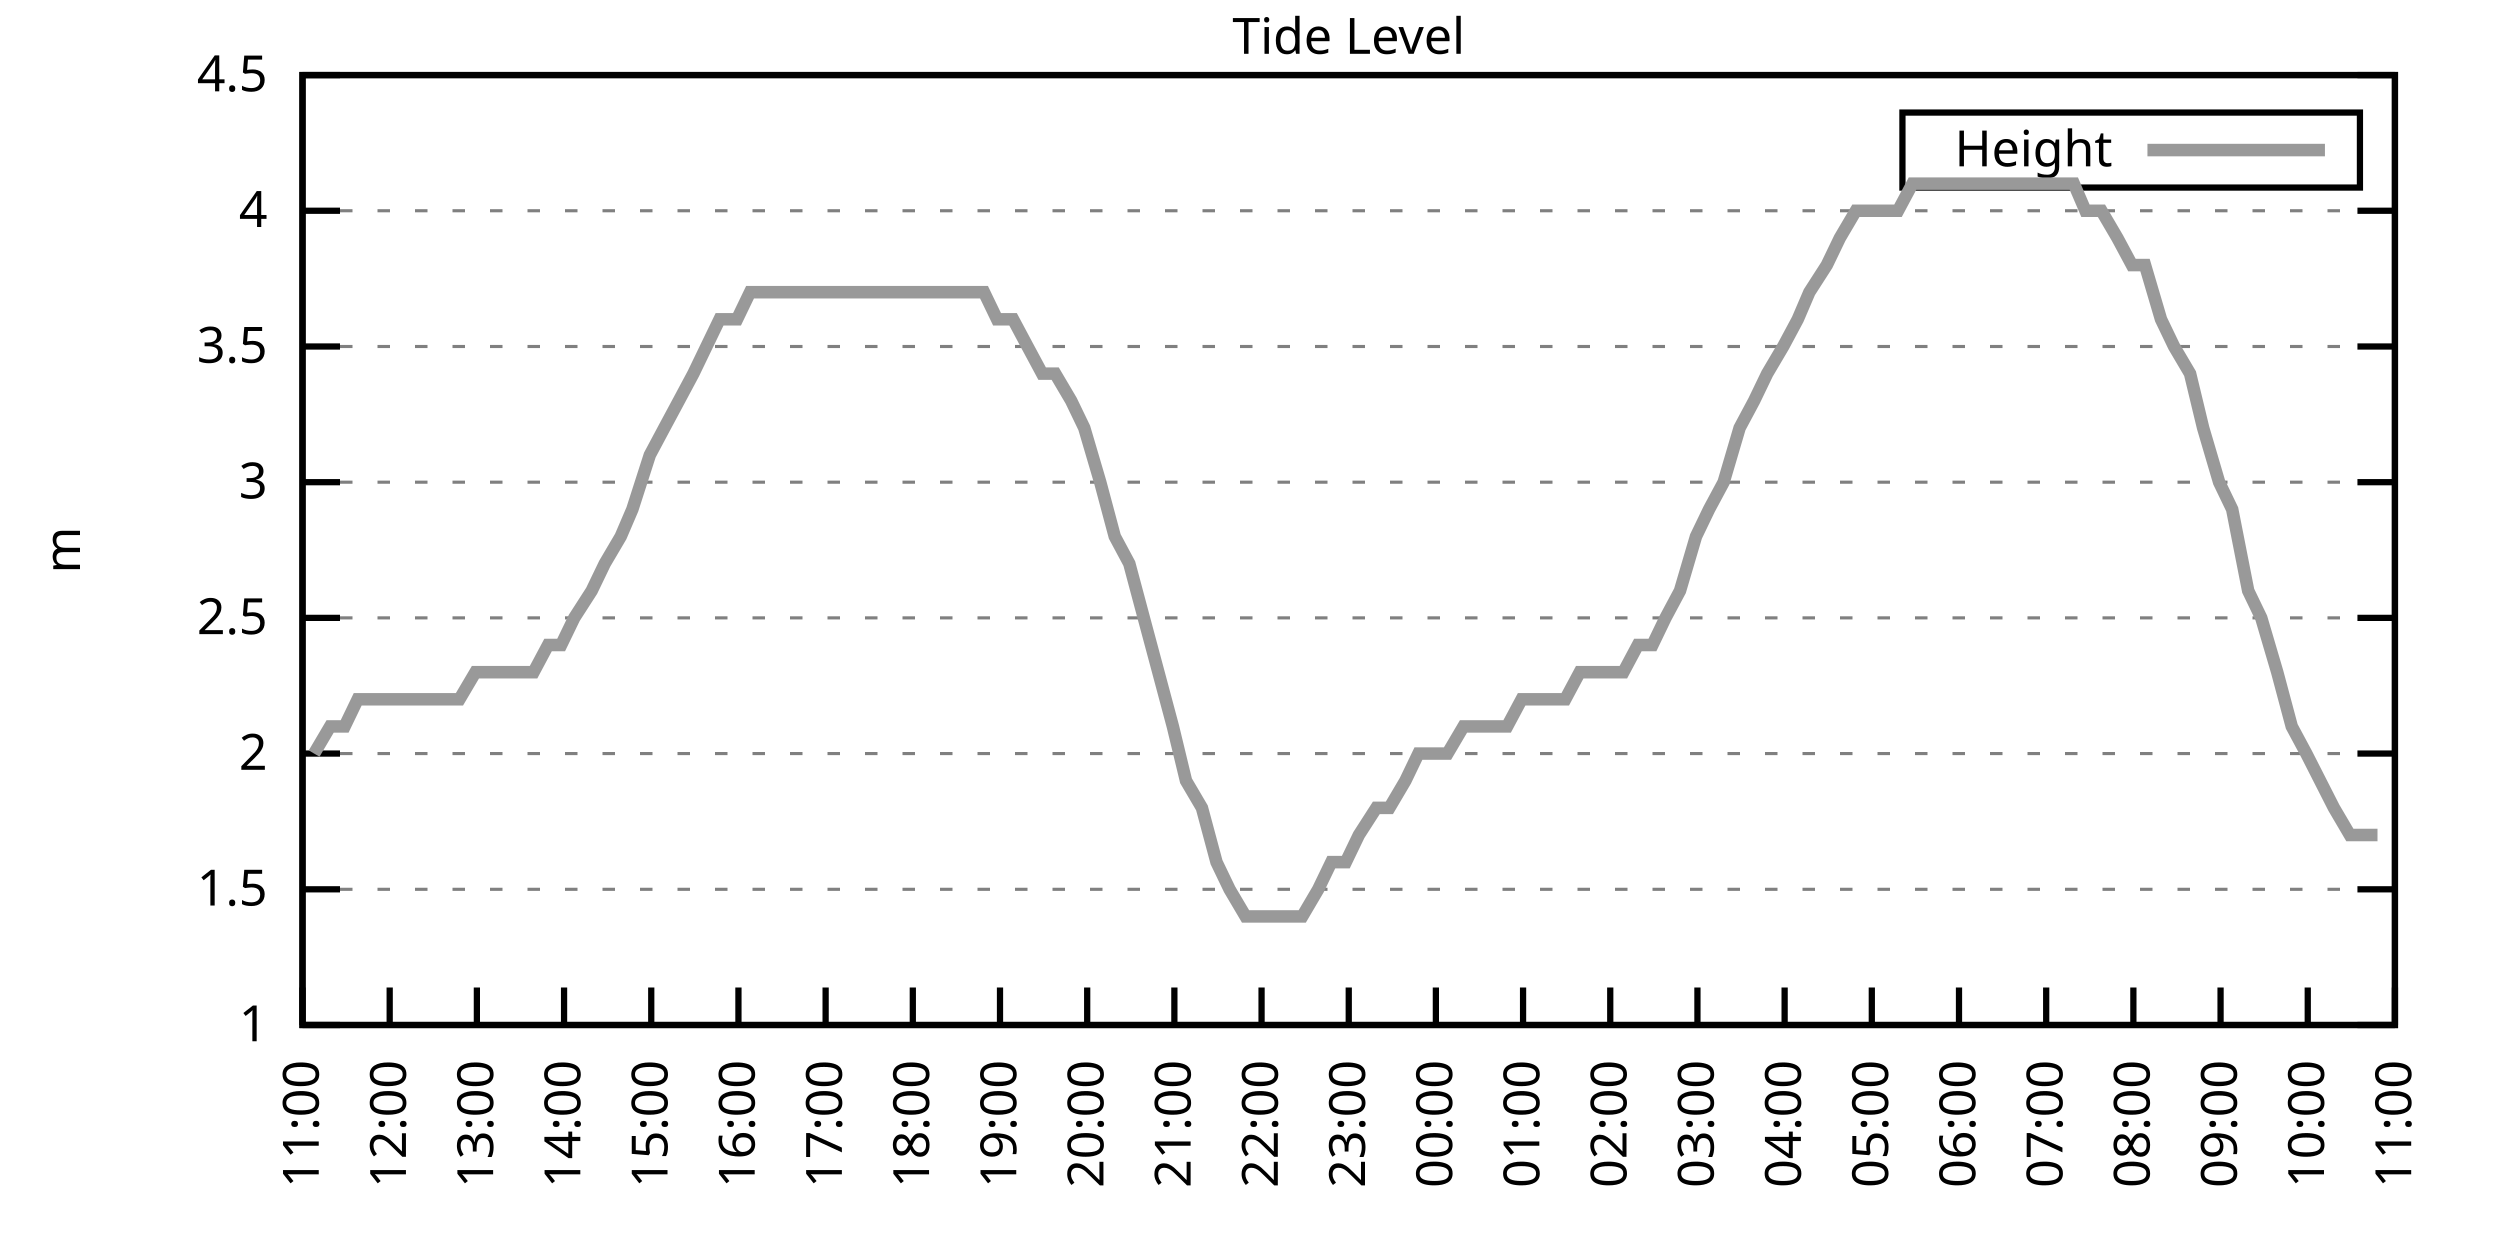
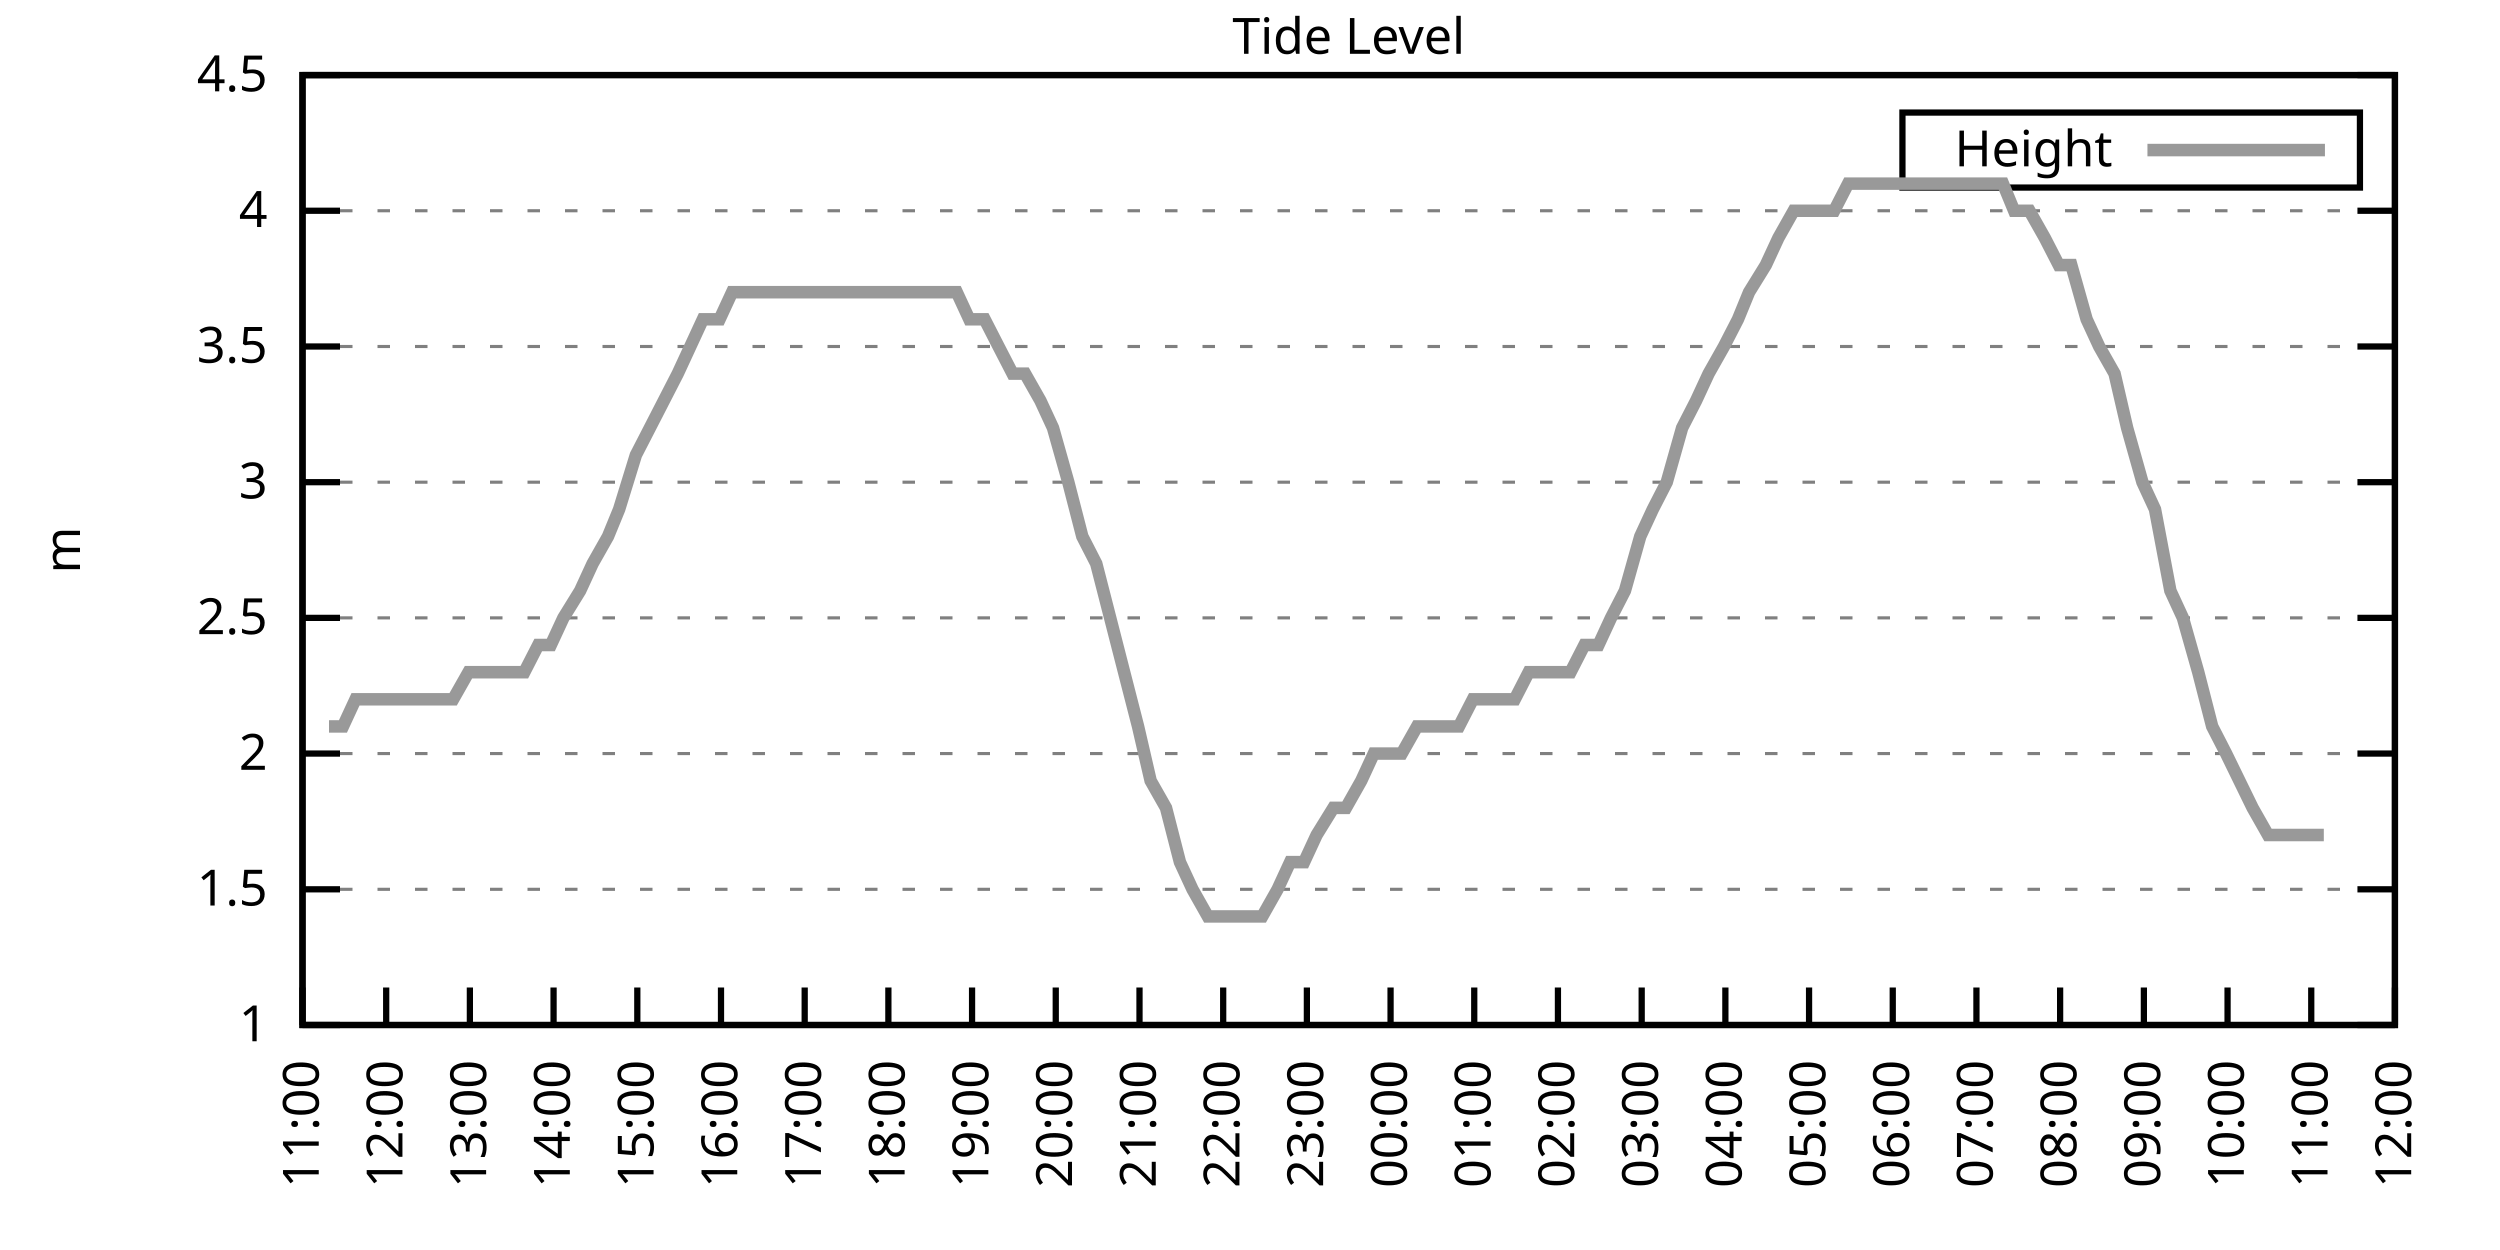
<svg xmlns="http://www.w3.org/2000/svg" xmlns:xlink="http://www.w3.org/1999/xlink" width="400" height="200" viewBox="0 0 400 200">
  <g id="gnuplot_canvas">
    <rect x="0" y="0" width="400" height="200" fill="none" />
    <defs>
      <circle id="gpDot" r="0.5" stroke-width="0.5" stroke="currentColor" />
      <path id="gpPt0" stroke-width="0.333" stroke="currentColor" d="M-1,0 h2 M0,-1 v2" />
      <path id="gpPt1" stroke-width="0.333" stroke="currentColor" d="M-1,-1 L1,1 M1,-1 L-1,1" />
      <path id="gpPt2" stroke-width="0.333" stroke="currentColor" d="M-1,0 L1,0 M0,-1 L0,1 M-1,-1 L1,1 M-1,1 L1,-1" />
      <rect id="gpPt3" stroke-width="0.333" stroke="currentColor" x="-1" y="-1" width="2" height="2" />
      <rect id="gpPt4" stroke-width="0.333" stroke="currentColor" fill="currentColor" x="-1" y="-1" width="2" height="2" />
      <circle id="gpPt5" stroke-width="0.333" stroke="currentColor" cx="0" cy="0" r="1" />
      <use xlink:href="#gpPt5" id="gpPt6" fill="currentColor" stroke="none" />
      <path id="gpPt7" stroke-width="0.333" stroke="currentColor" d="M0,-1.33 L-1.33,0.67 L1.33,0.67 z" />
      <use xlink:href="#gpPt7" id="gpPt8" fill="currentColor" stroke="none" />
      <use xlink:href="#gpPt7" id="gpPt9" stroke="currentColor" transform="rotate(180)" />
      <use xlink:href="#gpPt9" id="gpPt10" fill="currentColor" stroke="none" />
      <use xlink:href="#gpPt3" id="gpPt11" stroke="currentColor" transform="rotate(45)" />
      <use xlink:href="#gpPt11" id="gpPt12" fill="currentColor" stroke="none" />
      <path id="gpPt13" stroke-width="0.333" stroke="currentColor" d="M0,1.330 L1.265,0.411 L0.782,-1.067 L-0.782,-1.076 L-1.265,0.411 z" />
      <use xlink:href="#gpPt13" id="gpPt14" fill="currentColor" stroke="none" />
      <filter id="textbox" filterUnits="objectBoundingBox" x="0" y="0" height="1" width="1">
        <feFlood flood-color="white" flood-opacity="1" result="bgnd" />
        <feComposite in="SourceGraphic" in2="bgnd" operator="atop" />
      </filter>
      <filter id="greybox" filterUnits="objectBoundingBox" x="0" y="0" height="1" width="1">
        <feFlood flood-color="lightgrey" flood-opacity="1" result="grey" />
        <feComposite in="SourceGraphic" in2="grey" operator="atop" />
      </filter>
    </defs>
    <g fill="none" color="white" stroke="currentColor" stroke-width="1.00" stroke-linecap="butt" stroke-linejoin="miter">
</g>
    <g fill="none" color="black" stroke="currentColor" stroke-width="1.00" stroke-linecap="butt" stroke-linejoin="miter">
      <g stroke="none" shape-rendering="crispEdges">
        <polygon fill="rgb(255, 255, 255)" points="48.40,164.00 383.18,164.00 383.18,12.02 48.40,12.02 " />
      </g>
    </g>
    <g fill="none" color="black" stroke="currentColor" stroke-width="1.00" stroke-linecap="butt" stroke-linejoin="miter">
</g>
    <g fill="none" color="black" stroke="black" stroke-width="0.50" stroke-linecap="butt" stroke-linejoin="miter">
</g>
    <g fill="none" color="gray" stroke="currentColor" stroke-width="0.50" stroke-linecap="butt" stroke-linejoin="miter">
      <path stroke="gray" stroke-dasharray="2,4" class="gridline" d="M48.40,164.00 L383.19,164.00  " />
    </g>
    <g fill="none" color="gray" stroke="gray" stroke-width="1.00" stroke-linecap="butt" stroke-linejoin="miter">
</g>
    <g fill="none" color="black" stroke="currentColor" stroke-width="1.00" stroke-linecap="butt" stroke-linejoin="miter">
      <path stroke="black" d="M48.40,164.00 L54.40,164.00 M383.19,164.00 L377.19,164.00  " />
      <g transform="translate(42.80,166.60)" stroke="none" fill="black" font-family="Sans" font-size="8.00" text-anchor="end">
        <text>
          <tspan font-family="Sans"> 1</tspan>
        </text>
      </g>
    </g>
    <g fill="none" color="black" stroke="currentColor" stroke-width="1.00" stroke-linecap="butt" stroke-linejoin="miter">
</g>
    <g fill="none" color="black" stroke="black" stroke-width="0.50" stroke-linecap="butt" stroke-linejoin="miter">
</g>
    <g fill="none" color="gray" stroke="currentColor" stroke-width="0.50" stroke-linecap="butt" stroke-linejoin="miter">
      <path stroke="gray" stroke-dasharray="2,4" class="gridline" d="M48.40,142.29 L383.19,142.29  " />
    </g>
    <g fill="none" color="gray" stroke="gray" stroke-width="1.00" stroke-linecap="butt" stroke-linejoin="miter">
</g>
    <g fill="none" color="black" stroke="currentColor" stroke-width="1.00" stroke-linecap="butt" stroke-linejoin="miter">
      <path stroke="black" d="M48.40,142.29 L54.40,142.29 M383.19,142.29 L377.19,142.29  " />
      <g transform="translate(42.80,144.89)" stroke="none" fill="black" font-family="Sans" font-size="8.00" text-anchor="end">
        <text>
          <tspan font-family="Sans"> 1.5</tspan>
        </text>
      </g>
    </g>
    <g fill="none" color="black" stroke="currentColor" stroke-width="1.00" stroke-linecap="butt" stroke-linejoin="miter">
</g>
    <g fill="none" color="black" stroke="black" stroke-width="0.50" stroke-linecap="butt" stroke-linejoin="miter">
</g>
    <g fill="none" color="gray" stroke="currentColor" stroke-width="0.50" stroke-linecap="butt" stroke-linejoin="miter">
      <path stroke="gray" stroke-dasharray="2,4" class="gridline" d="M48.40,120.57 L383.19,120.57  " />
    </g>
    <g fill="none" color="gray" stroke="gray" stroke-width="1.00" stroke-linecap="butt" stroke-linejoin="miter">
</g>
    <g fill="none" color="black" stroke="currentColor" stroke-width="1.00" stroke-linecap="butt" stroke-linejoin="miter">
      <path stroke="black" d="M48.40,120.57 L54.40,120.57 M383.19,120.57 L377.19,120.57  " />
      <g transform="translate(42.80,123.17)" stroke="none" fill="black" font-family="Sans" font-size="8.00" text-anchor="end">
        <text>
          <tspan font-family="Sans"> 2</tspan>
        </text>
      </g>
    </g>
    <g fill="none" color="black" stroke="currentColor" stroke-width="1.00" stroke-linecap="butt" stroke-linejoin="miter">
</g>
    <g fill="none" color="black" stroke="black" stroke-width="0.50" stroke-linecap="butt" stroke-linejoin="miter">
</g>
    <g fill="none" color="gray" stroke="currentColor" stroke-width="0.50" stroke-linecap="butt" stroke-linejoin="miter">
      <path stroke="gray" stroke-dasharray="2,4" class="gridline" d="M48.40,98.86 L383.19,98.86  " />
    </g>
    <g fill="none" color="gray" stroke="gray" stroke-width="1.00" stroke-linecap="butt" stroke-linejoin="miter">
</g>
    <g fill="none" color="black" stroke="currentColor" stroke-width="1.00" stroke-linecap="butt" stroke-linejoin="miter">
      <path stroke="black" d="M48.40,98.86 L54.40,98.86 M383.19,98.86 L377.19,98.86  " />
      <g transform="translate(42.80,101.46)" stroke="none" fill="black" font-family="Sans" font-size="8.00" text-anchor="end">
        <text>
          <tspan font-family="Sans"> 2.5</tspan>
        </text>
      </g>
    </g>
    <g fill="none" color="black" stroke="currentColor" stroke-width="1.00" stroke-linecap="butt" stroke-linejoin="miter">
</g>
    <g fill="none" color="black" stroke="black" stroke-width="0.50" stroke-linecap="butt" stroke-linejoin="miter">
</g>
    <g fill="none" color="gray" stroke="currentColor" stroke-width="0.50" stroke-linecap="butt" stroke-linejoin="miter">
      <path stroke="gray" stroke-dasharray="2,4" class="gridline" d="M48.40,77.15 L383.19,77.15  " />
    </g>
    <g fill="none" color="gray" stroke="gray" stroke-width="1.00" stroke-linecap="butt" stroke-linejoin="miter">
</g>
    <g fill="none" color="black" stroke="currentColor" stroke-width="1.00" stroke-linecap="butt" stroke-linejoin="miter">
      <path stroke="black" d="M48.40,77.15 L54.40,77.15 M383.19,77.15 L377.19,77.15  " />
      <g transform="translate(42.80,79.75)" stroke="none" fill="black" font-family="Sans" font-size="8.00" text-anchor="end">
        <text>
          <tspan font-family="Sans"> 3</tspan>
        </text>
      </g>
    </g>
    <g fill="none" color="black" stroke="currentColor" stroke-width="1.00" stroke-linecap="butt" stroke-linejoin="miter">
</g>
    <g fill="none" color="black" stroke="black" stroke-width="0.50" stroke-linecap="butt" stroke-linejoin="miter">
</g>
    <g fill="none" color="gray" stroke="currentColor" stroke-width="0.50" stroke-linecap="butt" stroke-linejoin="miter">
      <path stroke="gray" stroke-dasharray="2,4" class="gridline" d="M48.40,55.44 L383.19,55.44  " />
    </g>
    <g fill="none" color="gray" stroke="gray" stroke-width="1.00" stroke-linecap="butt" stroke-linejoin="miter">
</g>
    <g fill="none" color="black" stroke="currentColor" stroke-width="1.00" stroke-linecap="butt" stroke-linejoin="miter">
      <path stroke="black" d="M48.40,55.44 L54.40,55.44 M383.19,55.44 L377.19,55.44  " />
      <g transform="translate(42.80,58.04)" stroke="none" fill="black" font-family="Sans" font-size="8.00" text-anchor="end">
        <text>
          <tspan font-family="Sans"> 3.5</tspan>
        </text>
      </g>
    </g>
    <g fill="none" color="black" stroke="currentColor" stroke-width="1.00" stroke-linecap="butt" stroke-linejoin="miter">
</g>
    <g fill="none" color="black" stroke="black" stroke-width="0.50" stroke-linecap="butt" stroke-linejoin="miter">
</g>
    <g fill="none" color="gray" stroke="currentColor" stroke-width="0.50" stroke-linecap="butt" stroke-linejoin="miter">
      <path stroke="gray" stroke-dasharray="2,4" class="gridline" d="M48.40,33.72 L383.19,33.72  " />
    </g>
    <g fill="none" color="gray" stroke="gray" stroke-width="1.00" stroke-linecap="butt" stroke-linejoin="miter">
</g>
    <g fill="none" color="black" stroke="currentColor" stroke-width="1.00" stroke-linecap="butt" stroke-linejoin="miter">
      <path stroke="black" d="M48.40,33.72 L54.40,33.72 M383.19,33.72 L377.19,33.72  " />
      <g transform="translate(42.80,36.32)" stroke="none" fill="black" font-family="Sans" font-size="8.00" text-anchor="end">
        <text>
          <tspan font-family="Sans"> 4</tspan>
        </text>
      </g>
    </g>
    <g fill="none" color="black" stroke="currentColor" stroke-width="1.00" stroke-linecap="butt" stroke-linejoin="miter">
</g>
    <g fill="none" color="black" stroke="black" stroke-width="0.50" stroke-linecap="butt" stroke-linejoin="miter">
</g>
    <g fill="none" color="gray" stroke="currentColor" stroke-width="0.50" stroke-linecap="butt" stroke-linejoin="miter">
      <path stroke="gray" stroke-dasharray="2,4" class="gridline" d="M48.40,12.01 L383.19,12.01  " />
    </g>
    <g fill="none" color="gray" stroke="gray" stroke-width="1.00" stroke-linecap="butt" stroke-linejoin="miter">
</g>
    <g fill="none" color="black" stroke="currentColor" stroke-width="1.00" stroke-linecap="butt" stroke-linejoin="miter">
      <path stroke="black" d="M48.40,12.01 L54.40,12.01 M383.19,12.01 L377.19,12.01  " />
      <g transform="translate(42.80,14.61)" stroke="none" fill="black" font-family="Sans" font-size="8.00" text-anchor="end">
        <text>
          <tspan font-family="Sans"> 4.5</tspan>
        </text>
      </g>
    </g>
    <g fill="none" color="black" stroke="currentColor" stroke-width="1.00" stroke-linecap="butt" stroke-linejoin="miter">
      <path stroke="black" d="M48.40,164.00 L48.40,158.00  " />
      <g transform="translate(51.00,169.60) rotate(270.00)" stroke="none" fill="black" font-family="Sans" font-size="8.00" text-anchor="end">
        <text>
          <tspan font-family="Sans">11:00</tspan>
        </text>
      </g>
    </g>
    <g fill="none" color="black" stroke="currentColor" stroke-width="1.00" stroke-linecap="butt" stroke-linejoin="miter">
-       <path stroke="black" d="M62.35,164.00 L62.35,158.00  " />
-       <g transform="translate(64.95,169.60) rotate(270.00)" stroke="none" fill="black" font-family="Sans" font-size="8.00" text-anchor="end">
+       <path stroke="black" d="M61.79,164.00 L61.79,158.00  " />
+       <g transform="translate(64.39,169.60) rotate(270.00)" stroke="none" fill="black" font-family="Sans" font-size="8.00" text-anchor="end">
        <text>
          <tspan font-family="Sans">12:00</tspan>
        </text>
      </g>
    </g>
    <g fill="none" color="black" stroke="currentColor" stroke-width="1.00" stroke-linecap="butt" stroke-linejoin="miter">
-       <path stroke="black" d="M76.30,164.00 L76.30,158.00  " />
-       <g transform="translate(78.90,169.60) rotate(270.00)" stroke="none" fill="black" font-family="Sans" font-size="8.00" text-anchor="end">
+       <path stroke="black" d="M75.18,164.00 L75.18,158.00  " />
+       <g transform="translate(77.78,169.60) rotate(270.00)" stroke="none" fill="black" font-family="Sans" font-size="8.00" text-anchor="end">
        <text>
          <tspan font-family="Sans">13:00</tspan>
        </text>
      </g>
    </g>
    <g fill="none" color="black" stroke="currentColor" stroke-width="1.00" stroke-linecap="butt" stroke-linejoin="miter">
-       <path stroke="black" d="M90.25,164.00 L90.25,158.00  " />
-       <g transform="translate(92.85,169.60) rotate(270.00)" stroke="none" fill="black" font-family="Sans" font-size="8.00" text-anchor="end">
+       <path stroke="black" d="M88.57,164.00 L88.57,158.00  " />
+       <g transform="translate(91.17,169.60) rotate(270.00)" stroke="none" fill="black" font-family="Sans" font-size="8.00" text-anchor="end">
        <text>
          <tspan font-family="Sans">14:00</tspan>
        </text>
      </g>
    </g>
    <g fill="none" color="black" stroke="currentColor" stroke-width="1.00" stroke-linecap="butt" stroke-linejoin="miter">
-       <path stroke="black" d="M104.20,164.00 L104.20,158.00  " />
-       <g transform="translate(106.80,169.60) rotate(270.00)" stroke="none" fill="black" font-family="Sans" font-size="8.00" text-anchor="end">
+       <path stroke="black" d="M101.97,164.00 L101.97,158.00  " />
+       <g transform="translate(104.57,169.60) rotate(270.00)" stroke="none" fill="black" font-family="Sans" font-size="8.00" text-anchor="end">
        <text>
          <tspan font-family="Sans">15:00</tspan>
        </text>
      </g>
    </g>
    <g fill="none" color="black" stroke="currentColor" stroke-width="1.00" stroke-linecap="butt" stroke-linejoin="miter">
-       <path stroke="black" d="M118.15,164.00 L118.15,158.00  " />
-       <g transform="translate(120.75,169.60) rotate(270.00)" stroke="none" fill="black" font-family="Sans" font-size="8.00" text-anchor="end">
+       <path stroke="black" d="M115.36,164.00 L115.36,158.00  " />
+       <g transform="translate(117.96,169.60) rotate(270.00)" stroke="none" fill="black" font-family="Sans" font-size="8.00" text-anchor="end">
        <text>
          <tspan font-family="Sans">16:00</tspan>
        </text>
      </g>
    </g>
    <g fill="none" color="black" stroke="currentColor" stroke-width="1.00" stroke-linecap="butt" stroke-linejoin="miter">
-       <path stroke="black" d="M132.10,164.00 L132.10,158.00  " />
-       <g transform="translate(134.70,169.60) rotate(270.00)" stroke="none" fill="black" font-family="Sans" font-size="8.00" text-anchor="end">
+       <path stroke="black" d="M128.75,164.00 L128.75,158.00  " />
+       <g transform="translate(131.35,169.60) rotate(270.00)" stroke="none" fill="black" font-family="Sans" font-size="8.00" text-anchor="end">
        <text>
          <tspan font-family="Sans">17:00</tspan>
        </text>
      </g>
    </g>
    <g fill="none" color="black" stroke="currentColor" stroke-width="1.00" stroke-linecap="butt" stroke-linejoin="miter">
-       <path stroke="black" d="M146.05,164.00 L146.05,158.00  " />
-       <g transform="translate(148.65,169.60) rotate(270.00)" stroke="none" fill="black" font-family="Sans" font-size="8.00" text-anchor="end">
+       <path stroke="black" d="M142.14,164.00 L142.14,158.00  " />
+       <g transform="translate(144.74,169.60) rotate(270.00)" stroke="none" fill="black" font-family="Sans" font-size="8.00" text-anchor="end">
        <text>
          <tspan font-family="Sans">18:00</tspan>
        </text>
      </g>
    </g>
    <g fill="none" color="black" stroke="currentColor" stroke-width="1.00" stroke-linecap="butt" stroke-linejoin="miter">
-       <path stroke="black" d="M160.00,164.00 L160.00,158.00  " />
-       <g transform="translate(162.60,169.60) rotate(270.00)" stroke="none" fill="black" font-family="Sans" font-size="8.00" text-anchor="end">
+       <path stroke="black" d="M155.53,164.00 L155.53,158.00  " />
+       <g transform="translate(158.13,169.60) rotate(270.00)" stroke="none" fill="black" font-family="Sans" font-size="8.00" text-anchor="end">
        <text>
          <tspan font-family="Sans">19:00</tspan>
        </text>
      </g>
    </g>
    <g fill="none" color="black" stroke="currentColor" stroke-width="1.00" stroke-linecap="butt" stroke-linejoin="miter">
-       <path stroke="black" d="M173.95,164.00 L173.95,158.00  " />
-       <g transform="translate(176.55,169.60) rotate(270.00)" stroke="none" fill="black" font-family="Sans" font-size="8.00" text-anchor="end">
+       <path stroke="black" d="M168.92,164.00 L168.92,158.00  " />
+       <g transform="translate(171.52,169.60) rotate(270.00)" stroke="none" fill="black" font-family="Sans" font-size="8.00" text-anchor="end">
        <text>
          <tspan font-family="Sans">20:00</tspan>
        </text>
      </g>
    </g>
    <g fill="none" color="black" stroke="currentColor" stroke-width="1.00" stroke-linecap="butt" stroke-linejoin="miter">
-       <path stroke="black" d="M187.90,164.00 L187.90,158.00  " />
-       <g transform="translate(190.50,169.60) rotate(270.00)" stroke="none" fill="black" font-family="Sans" font-size="8.00" text-anchor="end">
+       <path stroke="black" d="M182.32,164.00 L182.32,158.00  " />
+       <g transform="translate(184.92,169.60) rotate(270.00)" stroke="none" fill="black" font-family="Sans" font-size="8.00" text-anchor="end">
        <text>
          <tspan font-family="Sans">21:00</tspan>
        </text>
      </g>
    </g>
    <g fill="none" color="black" stroke="currentColor" stroke-width="1.00" stroke-linecap="butt" stroke-linejoin="miter">
-       <path stroke="black" d="M201.85,164.00 L201.85,158.00  " />
-       <g transform="translate(204.45,169.60) rotate(270.00)" stroke="none" fill="black" font-family="Sans" font-size="8.00" text-anchor="end">
+       <path stroke="black" d="M195.71,164.00 L195.71,158.00  " />
+       <g transform="translate(198.31,169.60) rotate(270.00)" stroke="none" fill="black" font-family="Sans" font-size="8.00" text-anchor="end">
        <text>
          <tspan font-family="Sans">22:00</tspan>
        </text>
      </g>
    </g>
    <g fill="none" color="black" stroke="currentColor" stroke-width="1.00" stroke-linecap="butt" stroke-linejoin="miter">
-       <path stroke="black" d="M215.80,164.00 L215.80,158.00  " />
-       <g transform="translate(218.40,169.60) rotate(270.00)" stroke="none" fill="black" font-family="Sans" font-size="8.00" text-anchor="end">
+       <path stroke="black" d="M209.10,164.00 L209.10,158.00  " />
+       <g transform="translate(211.70,169.60) rotate(270.00)" stroke="none" fill="black" font-family="Sans" font-size="8.00" text-anchor="end">
        <text>
          <tspan font-family="Sans">23:00</tspan>
        </text>
      </g>
    </g>
    <g fill="none" color="black" stroke="currentColor" stroke-width="1.00" stroke-linecap="butt" stroke-linejoin="miter">
-       <path stroke="black" d="M229.74,164.00 L229.74,158.00  " />
-       <g transform="translate(232.34,169.60) rotate(270.00)" stroke="none" fill="black" font-family="Sans" font-size="8.00" text-anchor="end">
+       <path stroke="black" d="M222.49,164.00 L222.49,158.00  " />
+       <g transform="translate(225.09,169.60) rotate(270.00)" stroke="none" fill="black" font-family="Sans" font-size="8.00" text-anchor="end">
        <text>
          <tspan font-family="Sans">00:00</tspan>
        </text>
      </g>
    </g>
    <g fill="none" color="black" stroke="currentColor" stroke-width="1.00" stroke-linecap="butt" stroke-linejoin="miter">
-       <path stroke="black" d="M243.69,164.00 L243.69,158.00  " />
-       <g transform="translate(246.29,169.60) rotate(270.00)" stroke="none" fill="black" font-family="Sans" font-size="8.00" text-anchor="end">
+       <path stroke="black" d="M235.88,164.00 L235.88,158.00  " />
+       <g transform="translate(238.48,169.60) rotate(270.00)" stroke="none" fill="black" font-family="Sans" font-size="8.00" text-anchor="end">
        <text>
          <tspan font-family="Sans">01:00</tspan>
        </text>
      </g>
    </g>
    <g fill="none" color="black" stroke="currentColor" stroke-width="1.00" stroke-linecap="butt" stroke-linejoin="miter">
-       <path stroke="black" d="M257.64,164.00 L257.64,158.00  " />
-       <g transform="translate(260.24,169.60) rotate(270.00)" stroke="none" fill="black" font-family="Sans" font-size="8.00" text-anchor="end">
+       <path stroke="black" d="M249.27,164.00 L249.27,158.00  " />
+       <g transform="translate(251.87,169.60) rotate(270.00)" stroke="none" fill="black" font-family="Sans" font-size="8.00" text-anchor="end">
        <text>
          <tspan font-family="Sans">02:00</tspan>
        </text>
      </g>
    </g>
    <g fill="none" color="black" stroke="currentColor" stroke-width="1.00" stroke-linecap="butt" stroke-linejoin="miter">
-       <path stroke="black" d="M271.59,164.00 L271.59,158.00  " />
-       <g transform="translate(274.19,169.60) rotate(270.00)" stroke="none" fill="black" font-family="Sans" font-size="8.00" text-anchor="end">
+       <path stroke="black" d="M262.67,164.00 L262.67,158.00  " />
+       <g transform="translate(265.27,169.60) rotate(270.00)" stroke="none" fill="black" font-family="Sans" font-size="8.00" text-anchor="end">
        <text>
          <tspan font-family="Sans">03:00</tspan>
        </text>
      </g>
    </g>
    <g fill="none" color="black" stroke="currentColor" stroke-width="1.00" stroke-linecap="butt" stroke-linejoin="miter">
-       <path stroke="black" d="M285.54,164.00 L285.54,158.00  " />
-       <g transform="translate(288.14,169.60) rotate(270.00)" stroke="none" fill="black" font-family="Sans" font-size="8.00" text-anchor="end">
+       <path stroke="black" d="M276.06,164.00 L276.06,158.00  " />
+       <g transform="translate(278.66,169.60) rotate(270.00)" stroke="none" fill="black" font-family="Sans" font-size="8.00" text-anchor="end">
        <text>
          <tspan font-family="Sans">04:00</tspan>
        </text>
      </g>
    </g>
    <g fill="none" color="black" stroke="currentColor" stroke-width="1.00" stroke-linecap="butt" stroke-linejoin="miter">
-       <path stroke="black" d="M299.49,164.00 L299.49,158.00  " />
-       <g transform="translate(302.09,169.60) rotate(270.00)" stroke="none" fill="black" font-family="Sans" font-size="8.00" text-anchor="end">
+       <path stroke="black" d="M289.45,164.00 L289.45,158.00  " />
+       <g transform="translate(292.05,169.60) rotate(270.00)" stroke="none" fill="black" font-family="Sans" font-size="8.00" text-anchor="end">
        <text>
          <tspan font-family="Sans">05:00</tspan>
        </text>
      </g>
    </g>
    <g fill="none" color="black" stroke="currentColor" stroke-width="1.00" stroke-linecap="butt" stroke-linejoin="miter">
-       <path stroke="black" d="M313.44,164.00 L313.44,158.00  " />
-       <g transform="translate(316.04,169.60) rotate(270.00)" stroke="none" fill="black" font-family="Sans" font-size="8.00" text-anchor="end">
+       <path stroke="black" d="M302.84,164.00 L302.84,158.00  " />
+       <g transform="translate(305.44,169.60) rotate(270.00)" stroke="none" fill="black" font-family="Sans" font-size="8.00" text-anchor="end">
        <text>
          <tspan font-family="Sans">06:00</tspan>
        </text>
      </g>
    </g>
    <g fill="none" color="black" stroke="currentColor" stroke-width="1.00" stroke-linecap="butt" stroke-linejoin="miter">
-       <path stroke="black" d="M327.39,164.00 L327.39,158.00  " />
-       <g transform="translate(329.99,169.60) rotate(270.00)" stroke="none" fill="black" font-family="Sans" font-size="8.00" text-anchor="end">
+       <path stroke="black" d="M316.23,164.00 L316.23,158.00  " />
+       <g transform="translate(318.83,169.60) rotate(270.00)" stroke="none" fill="black" font-family="Sans" font-size="8.00" text-anchor="end">
        <text>
          <tspan font-family="Sans">07:00</tspan>
        </text>
      </g>
    </g>
    <g fill="none" color="black" stroke="currentColor" stroke-width="1.00" stroke-linecap="butt" stroke-linejoin="miter">
-       <path stroke="black" d="M341.34,164.00 L341.34,158.00  " />
-       <g transform="translate(343.94,169.60) rotate(270.00)" stroke="none" fill="black" font-family="Sans" font-size="8.00" text-anchor="end">
+       <path stroke="black" d="M329.62,164.00 L329.62,158.00  " />
+       <g transform="translate(332.22,169.60) rotate(270.00)" stroke="none" fill="black" font-family="Sans" font-size="8.00" text-anchor="end">
        <text>
          <tspan font-family="Sans">08:00</tspan>
        </text>
      </g>
    </g>
    <g fill="none" color="black" stroke="currentColor" stroke-width="1.00" stroke-linecap="butt" stroke-linejoin="miter">
-       <path stroke="black" d="M355.29,164.00 L355.29,158.00  " />
-       <g transform="translate(357.89,169.60) rotate(270.00)" stroke="none" fill="black" font-family="Sans" font-size="8.00" text-anchor="end">
+       <path stroke="black" d="M343.02,164.00 L343.02,158.00  " />
+       <g transform="translate(345.62,169.60) rotate(270.00)" stroke="none" fill="black" font-family="Sans" font-size="8.00" text-anchor="end">
        <text>
          <tspan font-family="Sans">09:00</tspan>
        </text>
      </g>
    </g>
    <g fill="none" color="black" stroke="currentColor" stroke-width="1.00" stroke-linecap="butt" stroke-linejoin="miter">
-       <path stroke="black" d="M369.24,164.00 L369.24,158.00  " />
-       <g transform="translate(371.84,169.60) rotate(270.00)" stroke="none" fill="black" font-family="Sans" font-size="8.00" text-anchor="end">
+       <path stroke="black" d="M356.41,164.00 L356.41,158.00  " />
+       <g transform="translate(359.01,169.60) rotate(270.00)" stroke="none" fill="black" font-family="Sans" font-size="8.00" text-anchor="end">
        <text>
          <tspan font-family="Sans">10:00</tspan>
+         </text>
+       </g>
+     </g>
+     <g fill="none" color="black" stroke="currentColor" stroke-width="1.00" stroke-linecap="butt" stroke-linejoin="miter">
+       <path stroke="black" d="M369.80,164.00 L369.80,158.00  " />
+       <g transform="translate(372.40,169.60) rotate(270.00)" stroke="none" fill="black" font-family="Sans" font-size="8.00" text-anchor="end">
+         <text>
+           <tspan font-family="Sans">11:00</tspan>
        </text>
      </g>
    </g>
    <g fill="none" color="black" stroke="currentColor" stroke-width="1.00" stroke-linecap="butt" stroke-linejoin="miter">
      <path stroke="black" d="M383.19,164.00 L383.19,158.00  " />
      <g transform="translate(385.79,169.60) rotate(270.00)" stroke="none" fill="black" font-family="Sans" font-size="8.00" text-anchor="end">
        <text>
-           <tspan font-family="Sans">11:00</tspan>
+           <tspan font-family="Sans">12:00</tspan>
        </text>
      </g>
    </g>
    <g fill="none" color="black" stroke="currentColor" stroke-width="1.00" stroke-linecap="butt" stroke-linejoin="miter">
</g>
    <g fill="none" color="black" stroke="currentColor" stroke-width="1.00" stroke-linecap="butt" stroke-linejoin="miter">
      <path stroke="black" d="M48.40,12.01 L48.40,164.00 L383.19,164.00 L383.19,12.01 L48.40,12.01 Z  " />
    </g>
    <g fill="none" color="black" stroke="currentColor" stroke-width="1.00" stroke-linecap="butt" stroke-linejoin="miter">
</g>
    <g fill="none" color="black" stroke="currentColor" stroke-width="1.00" stroke-linecap="butt" stroke-linejoin="miter">
      <path stroke="black" d="M304.39,30.01 L304.39,18.01 L377.59,18.01 L377.59,30.01 L304.39,30.01 Z  " />
    </g>
    <g id="Tide_level_plot_1">
      <g fill="none" color="white" stroke="black" stroke-width="2.00" stroke-linecap="butt" stroke-linejoin="miter">
</g>
      <g fill="none" color="black" stroke="currentColor" stroke-width="2.00" stroke-linecap="butt" stroke-linejoin="miter">
        <g transform="translate(337.99,26.61)" stroke="none" fill="black" font-family="Sans" font-size="8.00" text-anchor="end">
          <text>
            <tspan font-family="Sans">Height</tspan>
          </text>
        </g>
      </g>
      <g fill="none" color="black" stroke="currentColor" stroke-width="2.00" stroke-linecap="butt" stroke-linejoin="miter">
-         <path stroke="rgb(153, 153, 153)" d="M343.59,24.01 L371.99,24.01 M50.26,120.57 L52.82,116.23 L55.14,116.23 L57.23,111.89 L59.79,111.89 L61.88,111.89   L64.44,111.89 L66.53,111.89 L69.09,111.89 L71.42,111.89 L73.51,111.89 L76.07,107.55 L78.39,107.55 L80.72,107.55   L83.04,107.55 L85.37,107.55 L87.69,103.20 L89.78,103.20 L91.88,98.86 L94.67,94.52 L96.76,90.18 L99.32,85.83   L101.18,81.49 L103.97,72.81 L106.29,68.46 L108.62,64.12 L110.94,59.78 L113.03,55.44 L115.13,51.09 L117.92,51.09   L120.01,46.75 L122.57,46.75 L124.66,46.75 L127.22,46.75 L129.54,46.75 L131.63,46.75 L133.72,46.75 L136.51,46.75   L138.61,46.75 L140.93,46.75 L143.49,46.75 L145.81,46.75 L147.91,46.75 L150.00,46.75 L152.79,46.75 L154.88,46.75   L157.44,46.75 L159.53,51.09 L162.09,51.09 L164.41,55.44 L166.74,59.78 L168.83,59.78 L171.39,64.12 L173.48,68.46   L176.04,77.15 L178.36,85.83 L180.69,90.18 L183.01,98.86 L185.34,107.55 L187.66,116.23 L189.76,124.92 L192.31,129.26   L194.64,137.94 L196.73,142.29 L199.29,146.63 L201.61,146.63 L203.94,146.63 L206.26,146.63 L208.36,146.63 L210.91,142.29   L213.01,137.94 L215.33,137.94 L217.42,133.60 L220.21,129.26 L222.30,129.26 L224.86,124.92 L226.95,120.57 L229.51,120.57   L231.60,120.57 L234.16,116.23 L236.02,116.23 L238.58,116.23 L241.14,116.23 L243.46,111.89 L245.09,111.89 L247.88,111.89   L250.44,111.89 L252.76,107.55 L255.09,107.55 L257.41,107.55 L259.74,107.55 L262.06,103.20 L264.39,103.20 L266.48,98.86   L268.80,94.52 L271.36,85.83 L273.45,81.49 L275.78,77.15 L278.34,68.46 L280.66,64.12 L282.75,59.78 L285.31,55.44   L287.64,51.09 L289.50,46.75 L292.29,42.41 L294.38,38.07 L296.94,33.72 L299.03,33.72 L301.58,33.72 L303.68,33.72   L306.00,29.38 L308.56,29.38 L310.88,29.38 L313.21,29.38 L315.53,29.38 L317.39,29.38 L320.18,29.38 L322.28,29.38   L324.37,29.38 L327.16,29.38 L329.25,29.38 L331.81,29.38 L333.67,33.72 L336.23,33.72 L338.78,38.07 L341.11,42.41   L343.20,42.41 L345.76,51.09 L347.85,55.44 L350.41,59.78 L352.50,68.46 L355.06,77.15 L357.15,81.49 L359.71,94.52   L361.80,98.86 L364.36,107.55 L366.68,116.23 L369.01,120.57 L373.43,129.26 L375.98,133.60 L378.31,133.60 L380.40,133.60    " />
+         <path stroke="rgb(153, 153, 153)" d="M343.59,24.01 L371.99,24.01 M52.64,116.23 L54.87,116.23 L56.88,111.89 L59.34,111.89 L61.35,111.89 L63.80,111.89   L65.81,111.89 L68.26,111.89 L70.50,111.89 L72.50,111.89 L74.96,107.55 L77.19,107.55 L79.42,107.55 L81.66,107.55   L83.89,107.55 L86.12,103.20 L88.13,103.20 L90.14,98.86 L92.82,94.52 L94.82,90.18 L97.28,85.83 L99.06,81.49   L101.74,72.81 L103.98,68.46 L106.21,64.12 L108.44,59.78 L110.45,55.44 L112.46,51.09 L115.13,51.09 L117.14,46.75   L119.60,46.75 L121.61,46.75 L124.06,46.75 L126.29,46.75 L128.30,46.75 L130.31,46.75 L132.99,46.75 L135.00,46.75   L137.23,46.75 L139.69,46.75 L141.92,46.75 L143.93,46.75 L145.94,46.75 L148.61,46.75 L150.62,46.75 L153.08,46.75   L155.09,51.09 L157.54,51.09 L159.77,55.44 L162.01,59.78 L164.01,59.78 L166.47,64.12 L168.48,68.46 L170.93,77.15   L173.17,85.83 L175.40,90.18 L177.63,98.86 L179.86,107.55 L182.09,116.23 L184.10,124.92 L186.56,129.26 L188.79,137.94   L190.80,142.29 L193.25,146.63 L195.48,146.63 L197.72,146.63 L199.95,146.63 L201.96,146.63 L204.41,142.29 L206.42,137.94   L208.65,137.94 L210.66,133.60 L213.34,129.26 L215.35,129.26 L217.80,124.92 L219.81,120.57 L222.27,120.57 L224.28,120.57   L226.73,116.23 L228.52,116.23 L230.97,116.23 L233.43,116.23 L235.66,111.89 L237.22,111.89 L239.90,111.89 L242.36,111.89   L244.59,107.55 L246.82,107.55 L249.05,107.55 L251.28,107.55 L253.51,103.20 L255.75,103.20 L257.76,98.86 L259.99,94.52   L262.44,85.83 L264.45,81.49 L266.68,77.15 L269.14,68.46 L271.37,64.12 L273.38,59.78 L275.83,55.44 L278.07,51.09   L279.85,46.75 L282.53,42.41 L284.54,38.07 L286.99,33.72 L289.00,33.72 L291.46,33.72 L293.47,33.72 L295.70,29.38   L298.15,29.38 L300.39,29.38 L302.62,29.38 L304.85,29.38 L306.63,29.38 L309.31,29.38 L311.32,29.38 L313.33,29.38   L316.01,29.38 L318.02,29.38 L320.47,29.38 L322.26,33.72 L324.71,33.72 L327.17,38.07 L329.40,42.41 L331.41,42.41   L333.86,51.09 L335.87,55.44 L338.33,59.78 L340.34,68.46 L342.79,77.15 L344.80,81.49 L347.26,94.52 L349.26,98.86   L351.72,107.55 L353.95,116.23 L356.18,120.57 L360.42,129.26 L362.88,133.60 L365.11,133.60 L367.12,133.60 L369.35,133.60   L371.81,133.60  " />
      </g>
    </g>
    <g fill="none" color="black" stroke="currentColor" stroke-width="2.00" stroke-linecap="butt" stroke-linejoin="miter">
</g>
    <g fill="none" color="black" stroke="black" stroke-width="1.00" stroke-linecap="butt" stroke-linejoin="miter">
</g>
    <g fill="none" color="black" stroke="currentColor" stroke-width="1.00" stroke-linecap="butt" stroke-linejoin="miter">
      <path stroke="black" d="M48.40,12.01 L48.40,164.00 L383.19,164.00 L383.19,12.01 L48.40,12.01 Z  " />
      <g transform="translate(12.80,88.01) rotate(270.00)" stroke="none" fill="black" font-family="Sans" font-size="8.00" text-anchor="middle">
        <text>
          <tspan font-family="Sans">m</tspan>
        </text>
      </g>
    </g>
    <g fill="none" color="black" stroke="currentColor" stroke-width="1.00" stroke-linecap="butt" stroke-linejoin="miter">
</g>
    <g fill="none" color="black" stroke="currentColor" stroke-width="1.00" stroke-linecap="butt" stroke-linejoin="miter">
      <g transform="translate(215.79,8.61)" stroke="none" fill="black" font-family="Sans" font-size="8.00" text-anchor="middle">
        <text>
          <tspan font-family="Sans">Tide Level</tspan>
        </text>
      </g>
    </g>
    <g fill="none" color="black" stroke="currentColor" stroke-width="1.00" stroke-linecap="butt" stroke-linejoin="miter">
</g>
  </g>
</svg>
